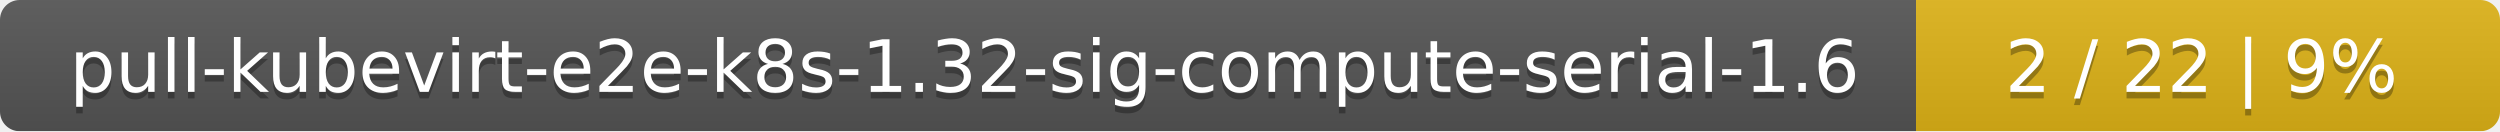
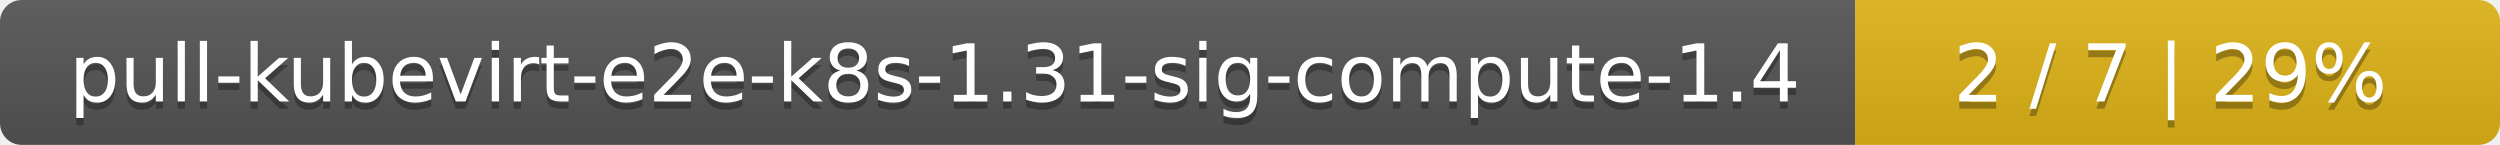
- <svg xmlns="http://www.w3.org/2000/svg" width="381" height="20">
+ <svg xmlns="http://www.w3.org/2000/svg" width="345" height="20">
  <linearGradient id="smooth" x2="0" y2="100%">
    <stop offset="0" stop-color="#bbb" stop-opacity=".1" />
    <stop offset="1" stop-opacity=".1" />
  </linearGradient>
  <mask id="round">
-     <rect width="381" height="20" rx="3" fill="#fff" />
+     <rect width="345" height="20" rx="3" fill="#fff" />
  </mask>
  <g mask="url(#round)">
-     <rect width="292" height="20" fill="#555" />
-     <rect x="292" width="89" height="20" fill="#dfb317" />
-     <rect width="381" height="20" fill="url(#smooth)" />
+     <rect width="256" height="20" fill="#555" />
+     <rect x="256" width="89" height="20" fill="#dfb317" />
+     <rect width="345" height="20" fill="url(#smooth)" />
  </g>
  <g fill="#fff" text-anchor="middle" font-family="DejaVu Sans,Verdana,Geneva,sans-serif" font-size="11">
-     <text x="147" y="15" fill="#010101" fill-opacity=".3">pull-kubevirt-e2e-k8s-1.32-sig-compute-serial-1.6</text>
-     <text x="147" y="14">pull-kubevirt-e2e-k8s-1.32-sig-compute-serial-1.6</text>
-     <text x="335.5" y="15" fill="#010101" fill-opacity=".3">2 / 22    |    9%</text>
-     <text x="335.5" y="14">2 / 22    |    9%</text>
+     <text x="129" y="15" fill="#010101" fill-opacity=".3">pull-kubevirt-e2e-k8s-1.31-sig-compute-1.4</text>
+     <text x="129" y="14">pull-kubevirt-e2e-k8s-1.31-sig-compute-1.4</text>
+     <text x="299.5" y="15" fill="#010101" fill-opacity=".3">2 / 7    |    29%</text>
+     <text x="299.5" y="14">2 / 7    |    29%</text>
  </g>
</svg>
